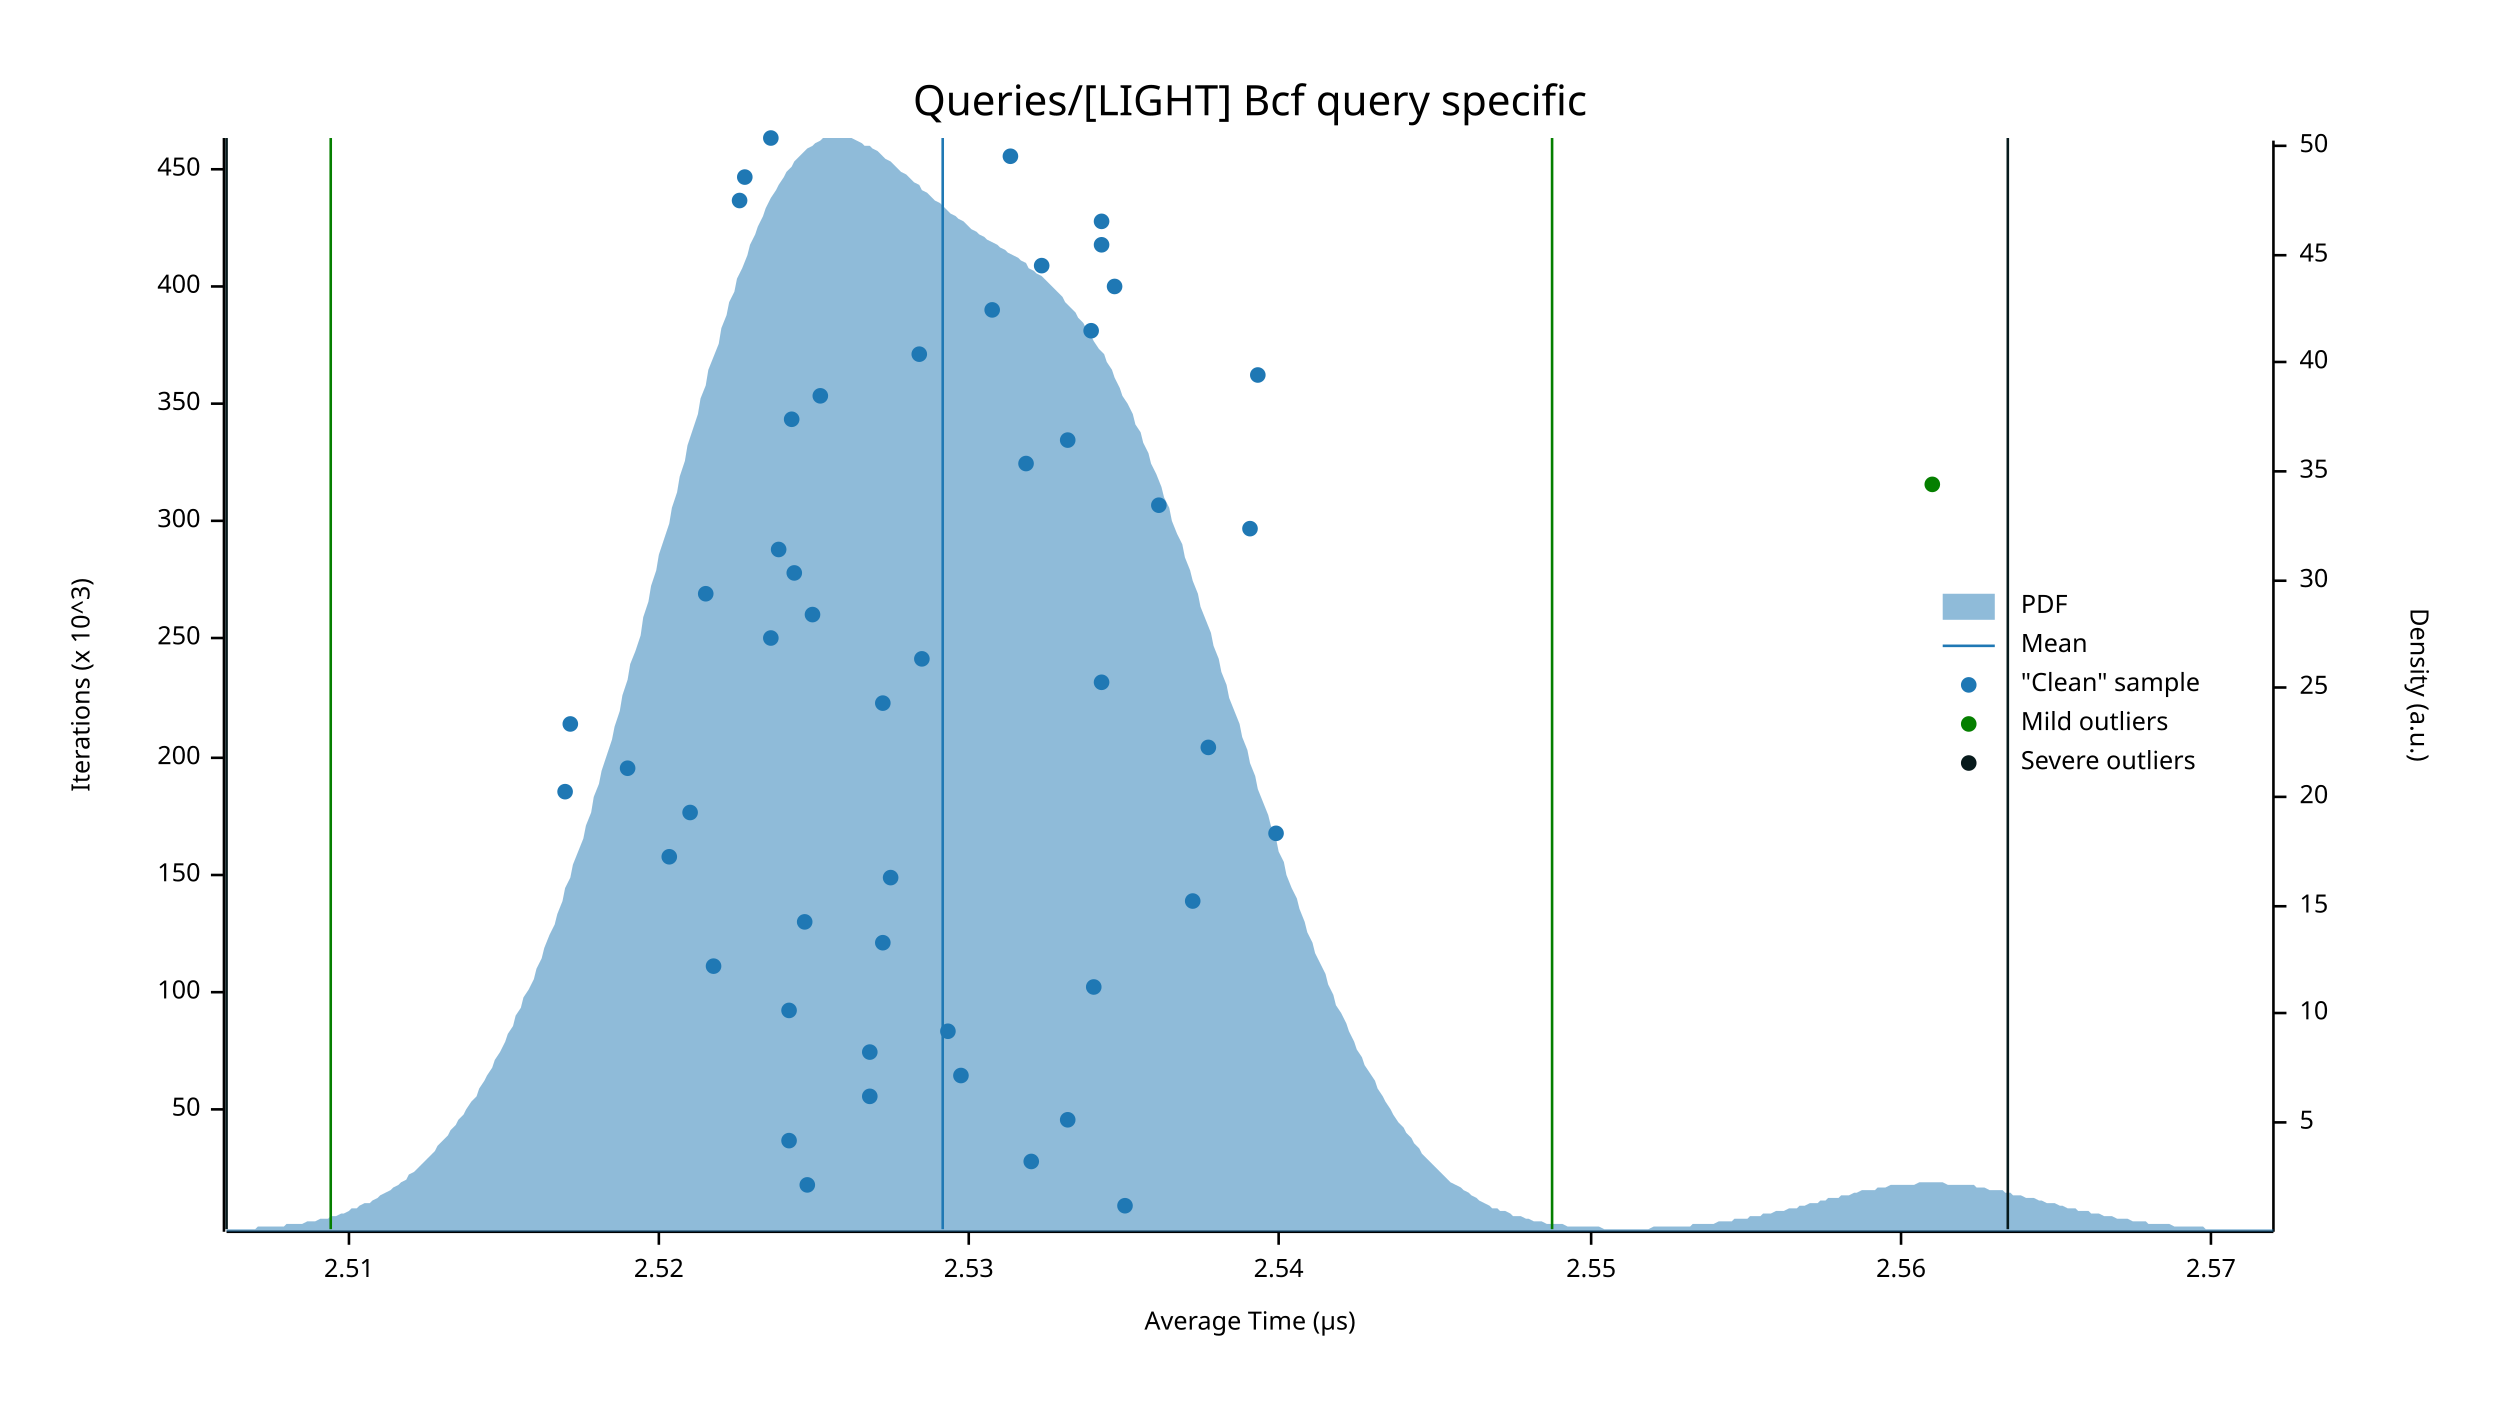
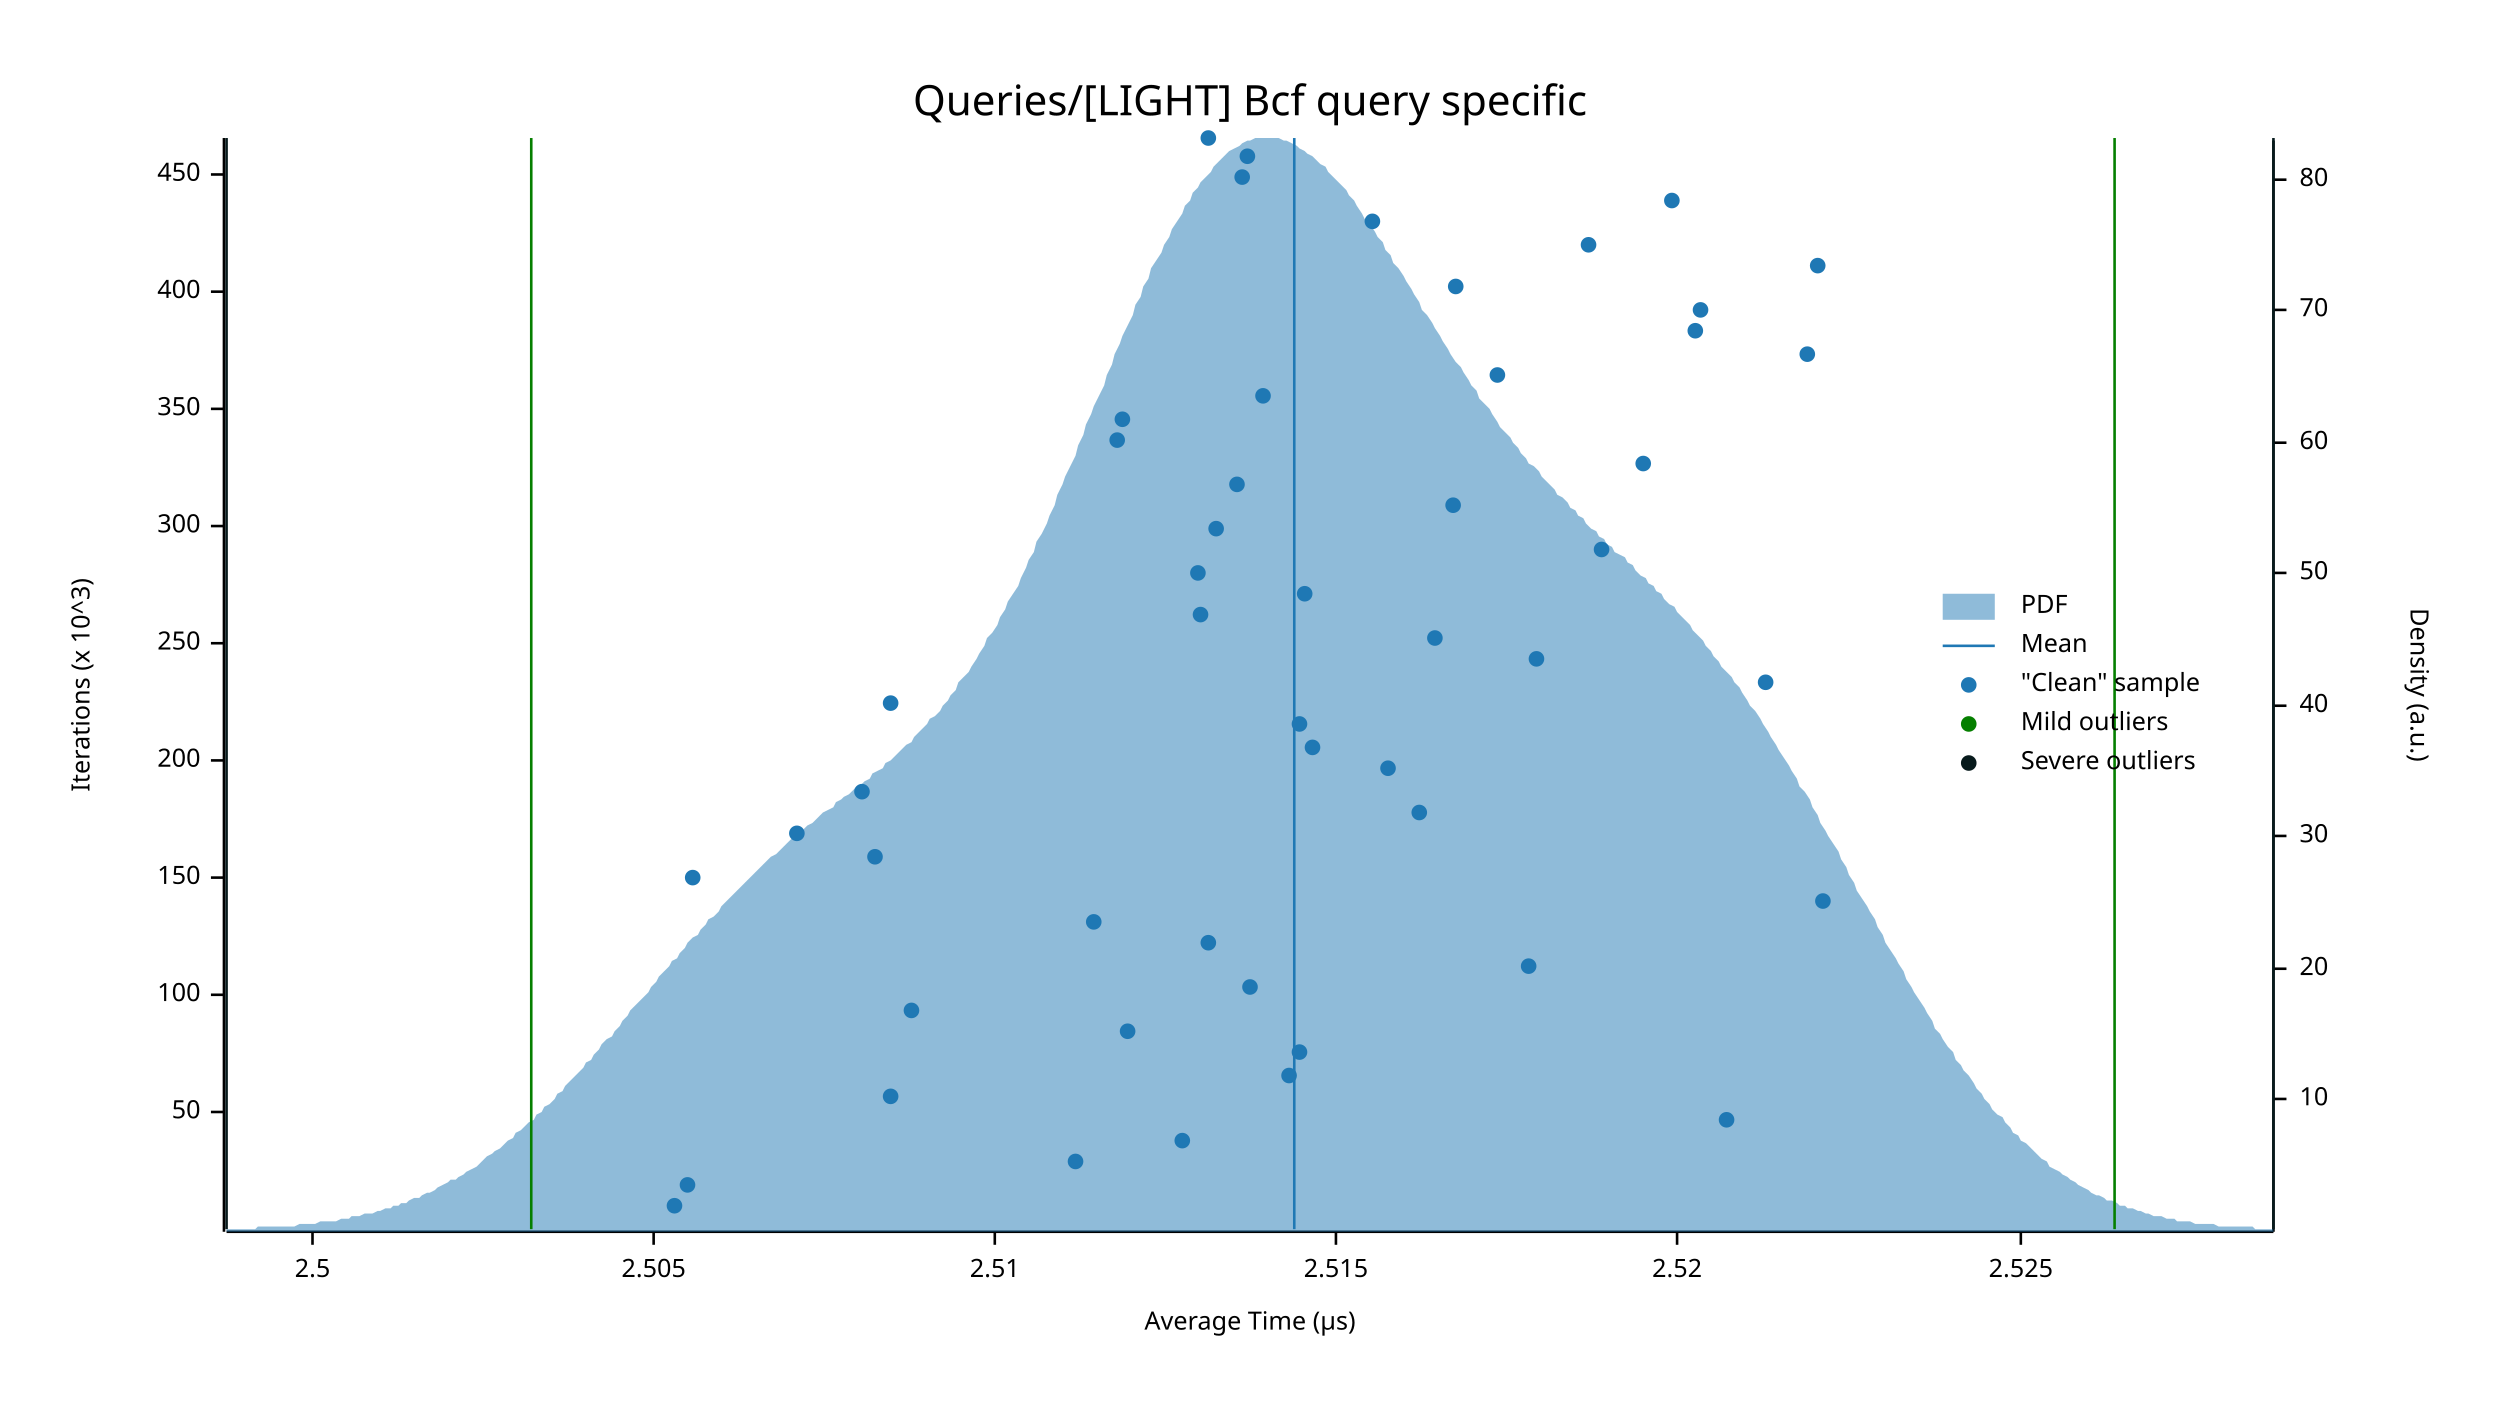
<svg xmlns="http://www.w3.org/2000/svg" width="960" height="540" viewBox="0 0 960 540">
  <text x="480" y="32" dy="0.76em" text-anchor="middle" font-family="sans-serif" font-size="16.129" opacity="1" fill="#000000">
Queries/[LIGHT] Bcf query specific
</text>
  <text x="27" y="263" dy="0.76em" text-anchor="middle" font-family="sans-serif" font-size="9.677" opacity="1" fill="#000000" transform="rotate(270, 27, 263)">
Iterations (x 10^3)
</text>
  <text x="480" y="513" dy="-0.5ex" text-anchor="middle" font-family="sans-serif" font-size="9.677" opacity="1" fill="#000000">
Average Time (µs)
</text>
  <polyline fill="none" opacity="1" stroke="#000000" stroke-width="1" points="86,53 86,473 " />
-   <text x="77" y="426" dy="0.5ex" text-anchor="end" font-family="sans-serif" font-size="9.677" opacity="1" fill="#000000">
+   <text x="77" y="427" dy="0.5ex" text-anchor="end" font-family="sans-serif" font-size="9.677" opacity="1" fill="#000000">
50
</text>
-   <polyline fill="none" opacity="1" stroke="#000000" stroke-width="1" points="81,426 86,426 " />
-   <text x="77" y="381" dy="0.5ex" text-anchor="end" font-family="sans-serif" font-size="9.677" opacity="1" fill="#000000">
+   <polyline fill="none" opacity="1" stroke="#000000" stroke-width="1" points="81,427 86,427 " />
+   <text x="77" y="382" dy="0.5ex" text-anchor="end" font-family="sans-serif" font-size="9.677" opacity="1" fill="#000000">
100
</text>
-   <polyline fill="none" opacity="1" stroke="#000000" stroke-width="1" points="81,381 86,381 " />
-   <text x="77" y="336" dy="0.5ex" text-anchor="end" font-family="sans-serif" font-size="9.677" opacity="1" fill="#000000">
+   <polyline fill="none" opacity="1" stroke="#000000" stroke-width="1" points="81,382 86,382 " />
+   <text x="77" y="337" dy="0.5ex" text-anchor="end" font-family="sans-serif" font-size="9.677" opacity="1" fill="#000000">
150
</text>
-   <polyline fill="none" opacity="1" stroke="#000000" stroke-width="1" points="81,336 86,336 " />
-   <text x="77" y="291" dy="0.5ex" text-anchor="end" font-family="sans-serif" font-size="9.677" opacity="1" fill="#000000">
+   <polyline fill="none" opacity="1" stroke="#000000" stroke-width="1" points="81,337 86,337 " />
+   <text x="77" y="292" dy="0.5ex" text-anchor="end" font-family="sans-serif" font-size="9.677" opacity="1" fill="#000000">
200
</text>
-   <polyline fill="none" opacity="1" stroke="#000000" stroke-width="1" points="81,291 86,291 " />
-   <text x="77" y="245" dy="0.5ex" text-anchor="end" font-family="sans-serif" font-size="9.677" opacity="1" fill="#000000">
+   <polyline fill="none" opacity="1" stroke="#000000" stroke-width="1" points="81,292 86,292 " />
+   <text x="77" y="247" dy="0.5ex" text-anchor="end" font-family="sans-serif" font-size="9.677" opacity="1" fill="#000000">
250
</text>
-   <polyline fill="none" opacity="1" stroke="#000000" stroke-width="1" points="81,245 86,245 " />
-   <text x="77" y="200" dy="0.5ex" text-anchor="end" font-family="sans-serif" font-size="9.677" opacity="1" fill="#000000">
+   <polyline fill="none" opacity="1" stroke="#000000" stroke-width="1" points="81,247 86,247 " />
+   <text x="77" y="202" dy="0.5ex" text-anchor="end" font-family="sans-serif" font-size="9.677" opacity="1" fill="#000000">
300
</text>
-   <polyline fill="none" opacity="1" stroke="#000000" stroke-width="1" points="81,200 86,200 " />
-   <text x="77" y="155" dy="0.5ex" text-anchor="end" font-family="sans-serif" font-size="9.677" opacity="1" fill="#000000">
+   <polyline fill="none" opacity="1" stroke="#000000" stroke-width="1" points="81,202 86,202 " />
+   <text x="77" y="157" dy="0.5ex" text-anchor="end" font-family="sans-serif" font-size="9.677" opacity="1" fill="#000000">
350
</text>
-   <polyline fill="none" opacity="1" stroke="#000000" stroke-width="1" points="81,155 86,155 " />
-   <text x="77" y="110" dy="0.5ex" text-anchor="end" font-family="sans-serif" font-size="9.677" opacity="1" fill="#000000">
+   <polyline fill="none" opacity="1" stroke="#000000" stroke-width="1" points="81,157 86,157 " />
+   <text x="77" y="112" dy="0.5ex" text-anchor="end" font-family="sans-serif" font-size="9.677" opacity="1" fill="#000000">
400
</text>
-   <polyline fill="none" opacity="1" stroke="#000000" stroke-width="1" points="81,110 86,110 " />
-   <text x="77" y="65" dy="0.5ex" text-anchor="end" font-family="sans-serif" font-size="9.677" opacity="1" fill="#000000">
+   <polyline fill="none" opacity="1" stroke="#000000" stroke-width="1" points="81,112 86,112 " />
+   <text x="77" y="67" dy="0.5ex" text-anchor="end" font-family="sans-serif" font-size="9.677" opacity="1" fill="#000000">
450
</text>
-   <polyline fill="none" opacity="1" stroke="#000000" stroke-width="1" points="81,65 86,65 " />
+   <polyline fill="none" opacity="1" stroke="#000000" stroke-width="1" points="81,67 86,67 " />
  <polyline fill="none" opacity="1" stroke="#000000" stroke-width="1" points="87,473 873,473 " />
-   <text x="134" y="483" dy="0.76em" text-anchor="middle" font-family="sans-serif" font-size="9.677" opacity="1" fill="#000000">
+   <text x="120" y="483" dy="0.76em" text-anchor="middle" font-family="sans-serif" font-size="9.677" opacity="1" fill="#000000">
+ 2.5
+ </text>
+   <polyline fill="none" opacity="1" stroke="#000000" stroke-width="1" points="120,473 120,478 " />
+   <text x="251" y="483" dy="0.76em" text-anchor="middle" font-family="sans-serif" font-size="9.677" opacity="1" fill="#000000">
+ 2.505
+ </text>
+   <polyline fill="none" opacity="1" stroke="#000000" stroke-width="1" points="251,473 251,478 " />
+   <text x="382" y="483" dy="0.76em" text-anchor="middle" font-family="sans-serif" font-size="9.677" opacity="1" fill="#000000">
2.51
</text>
-   <polyline fill="none" opacity="1" stroke="#000000" stroke-width="1" points="134,473 134,478 " />
-   <text x="253" y="483" dy="0.76em" text-anchor="middle" font-family="sans-serif" font-size="9.677" opacity="1" fill="#000000">
+   <polyline fill="none" opacity="1" stroke="#000000" stroke-width="1" points="382,473 382,478 " />
+   <text x="513" y="483" dy="0.76em" text-anchor="middle" font-family="sans-serif" font-size="9.677" opacity="1" fill="#000000">
+ 2.515
+ </text>
+   <polyline fill="none" opacity="1" stroke="#000000" stroke-width="1" points="513,473 513,478 " />
+   <text x="644" y="483" dy="0.76em" text-anchor="middle" font-family="sans-serif" font-size="9.677" opacity="1" fill="#000000">
2.52
</text>
-   <polyline fill="none" opacity="1" stroke="#000000" stroke-width="1" points="253,473 253,478 " />
-   <text x="372" y="483" dy="0.76em" text-anchor="middle" font-family="sans-serif" font-size="9.677" opacity="1" fill="#000000">
- 2.53
+   <polyline fill="none" opacity="1" stroke="#000000" stroke-width="1" points="644,473 644,478 " />
+   <text x="776" y="483" dy="0.76em" text-anchor="middle" font-family="sans-serif" font-size="9.677" opacity="1" fill="#000000">
+ 2.525
</text>
-   <polyline fill="none" opacity="1" stroke="#000000" stroke-width="1" points="372,473 372,478 " />
-   <text x="491" y="483" dy="0.76em" text-anchor="middle" font-family="sans-serif" font-size="9.677" opacity="1" fill="#000000">
- 2.54
- </text>
-   <polyline fill="none" opacity="1" stroke="#000000" stroke-width="1" points="491,473 491,478 " />
-   <text x="611" y="483" dy="0.76em" text-anchor="middle" font-family="sans-serif" font-size="9.677" opacity="1" fill="#000000">
- 2.55
- </text>
-   <polyline fill="none" opacity="1" stroke="#000000" stroke-width="1" points="611,473 611,478 " />
-   <text x="730" y="483" dy="0.76em" text-anchor="middle" font-family="sans-serif" font-size="9.677" opacity="1" fill="#000000">
- 2.56
- </text>
-   <polyline fill="none" opacity="1" stroke="#000000" stroke-width="1" points="730,473 730,478 " />
-   <text x="849" y="483" dy="0.76em" text-anchor="middle" font-family="sans-serif" font-size="9.677" opacity="1" fill="#000000">
- 2.57
- </text>
-   <polyline fill="none" opacity="1" stroke="#000000" stroke-width="1" points="849,473 849,478 " />
+   <polyline fill="none" opacity="1" stroke="#000000" stroke-width="1" points="776,473 776,478 " />
  <text x="933" y="263" dy="0.76em" text-anchor="middle" font-family="sans-serif" font-size="9.677" opacity="1" fill="#000000" transform="rotate(90, 933, 263)">
Density (a.u.)
</text>
  <polyline fill="none" opacity="1" stroke="#000000" stroke-width="1" points="873,54 873,473 " />
-   <text x="883" y="431" dy="0.5ex" text-anchor="start" font-family="sans-serif" font-size="9.677" opacity="1" fill="#000000">
- 5
- </text>
-   <polyline fill="none" opacity="1" stroke="#000000" stroke-width="1" points="873,431 878,431 " />
-   <text x="883" y="389" dy="0.5ex" text-anchor="start" font-family="sans-serif" font-size="9.677" opacity="1" fill="#000000">
+   <text x="883" y="422" dy="0.5ex" text-anchor="start" font-family="sans-serif" font-size="9.677" opacity="1" fill="#000000">
10
</text>
-   <polyline fill="none" opacity="1" stroke="#000000" stroke-width="1" points="873,389 878,389 " />
-   <text x="883" y="348" dy="0.5ex" text-anchor="start" font-family="sans-serif" font-size="9.677" opacity="1" fill="#000000">
- 15
- </text>
-   <polyline fill="none" opacity="1" stroke="#000000" stroke-width="1" points="873,348 878,348 " />
-   <text x="883" y="306" dy="0.5ex" text-anchor="start" font-family="sans-serif" font-size="9.677" opacity="1" fill="#000000">
+   <polyline fill="none" opacity="1" stroke="#000000" stroke-width="1" points="873,422 878,422 " />
+   <text x="883" y="372" dy="0.5ex" text-anchor="start" font-family="sans-serif" font-size="9.677" opacity="1" fill="#000000">
20
</text>
-   <polyline fill="none" opacity="1" stroke="#000000" stroke-width="1" points="873,306 878,306 " />
-   <text x="883" y="264" dy="0.5ex" text-anchor="start" font-family="sans-serif" font-size="9.677" opacity="1" fill="#000000">
- 25
- </text>
-   <polyline fill="none" opacity="1" stroke="#000000" stroke-width="1" points="873,264 878,264 " />
-   <text x="883" y="223" dy="0.5ex" text-anchor="start" font-family="sans-serif" font-size="9.677" opacity="1" fill="#000000">
+   <polyline fill="none" opacity="1" stroke="#000000" stroke-width="1" points="873,372 878,372 " />
+   <text x="883" y="321" dy="0.5ex" text-anchor="start" font-family="sans-serif" font-size="9.677" opacity="1" fill="#000000">
30
</text>
-   <polyline fill="none" opacity="1" stroke="#000000" stroke-width="1" points="873,223 878,223 " />
-   <text x="883" y="181" dy="0.5ex" text-anchor="start" font-family="sans-serif" font-size="9.677" opacity="1" fill="#000000">
- 35
- </text>
-   <polyline fill="none" opacity="1" stroke="#000000" stroke-width="1" points="873,181 878,181 " />
-   <text x="883" y="139" dy="0.5ex" text-anchor="start" font-family="sans-serif" font-size="9.677" opacity="1" fill="#000000">
+   <polyline fill="none" opacity="1" stroke="#000000" stroke-width="1" points="873,321 878,321 " />
+   <text x="883" y="271" dy="0.5ex" text-anchor="start" font-family="sans-serif" font-size="9.677" opacity="1" fill="#000000">
40
</text>
-   <polyline fill="none" opacity="1" stroke="#000000" stroke-width="1" points="873,139 878,139 " />
-   <text x="883" y="98" dy="0.5ex" text-anchor="start" font-family="sans-serif" font-size="9.677" opacity="1" fill="#000000">
- 45
- </text>
-   <polyline fill="none" opacity="1" stroke="#000000" stroke-width="1" points="873,98 878,98 " />
-   <text x="883" y="56" dy="0.5ex" text-anchor="start" font-family="sans-serif" font-size="9.677" opacity="1" fill="#000000">
+   <polyline fill="none" opacity="1" stroke="#000000" stroke-width="1" points="873,271 878,271 " />
+   <text x="883" y="220" dy="0.5ex" text-anchor="start" font-family="sans-serif" font-size="9.677" opacity="1" fill="#000000">
50
</text>
-   <polyline fill="none" opacity="1" stroke="#000000" stroke-width="1" points="873,56 878,56 " />
-   <polygon opacity="0.5" fill="#1F78B4" points="87,472 88,472 90,472 91,472 93,472 94,472 96,472 98,472 99,471 101,471 102,471 104,471 105,471 107,471 109,471 110,470 112,470 113,470 115,470 116,470 118,469 120,469 121,469 123,468 124,468 126,468 127,467 129,467 131,466 132,466 134,465 135,464 137,464 138,463 140,462 142,462 143,461 145,460 146,459 148,458 150,457 151,456 153,455 154,454 156,453 157,451 159,450 161,448 162,447 164,445 165,444 167,442 168,440 170,438 172,436 173,434 175,432 176,430 178,428 179,426 181,423 183,421 184,418 186,415 187,413 189,410 190,407 192,404 194,400 195,397 197,394 198,390 200,387 201,383 203,380 205,376 206,372 208,368 209,364 211,359 213,355 214,351 216,346 217,341 219,337 220,332 222,327 224,322 225,317 227,312 228,306 230,301 231,296 233,290 235,284 236,279 238,273 239,267 241,261 242,255 244,250 246,244 247,237 249,231 250,225 252,219 253,213 255,207 257,201 258,195 260,189 261,183 263,177 264,171 266,165 268,159 269,153 271,148 272,142 274,137 276,132 277,126 279,121 280,116 282,112 283,107 285,103 287,98 288,94 290,90 291,87 293,83 294,80 296,76 298,73 299,71 301,68 302,66 304,64 305,62 307,60 309,58 310,57 312,56 313,55 315,54 316,53 318,53 320,53 321,53 323,53 324,53 326,53 327,53 329,54 331,55 332,56 334,56 335,57 337,58 339,60 340,61 342,62 343,63 345,65 346,66 348,67 350,69 351,70 353,71 354,73 356,74 357,75 359,77 361,78 362,79 364,81 365,82 367,83 368,84 370,85 372,87 373,88 375,89 376,90 378,91 379,92 381,93 383,94 384,95 386,96 387,97 389,98 391,99 392,100 394,101 395,103 397,104 398,105 400,106 402,108 403,109 405,111 406,112 408,114 409,116 411,118 413,120 414,122 416,124 417,126 419,129 420,131 422,134 424,136 425,139 427,142 428,145 430,149 431,152 433,155 435,159 436,163 438,166 439,170 441,174 442,178 444,182 446,187 447,191 449,195 450,200 452,205 454,209 455,214 457,219 458,223 460,228 461,233 463,238 465,243 466,248 468,253 469,258 471,263 472,268 474,273 476,278 477,283 479,288 480,293 482,298 483,303 485,308 487,313 488,317 490,322 491,327 493,331 494,336 496,341 498,345 499,349 501,354 502,358 504,362 505,366 507,370 509,374 510,378 512,382 513,386 515,389 517,393 518,396 520,400 521,403 523,406 524,409 526,412 528,415 529,418 531,421 532,423 534,426 535,428 537,431 539,433 540,435 542,437 543,439 545,441 546,443 548,445 550,447 551,448 553,450 554,451 556,453 557,454 559,455 561,456 562,457 564,458 565,459 567,460 568,461 570,462 572,463 573,464 575,464 576,465 578,465 580,466 581,467 583,467 584,467 586,468 587,468 589,469 591,469 592,469 594,470 595,470 597,470 598,470 600,470 602,471 603,471 605,471 606,471 608,471 609,471 611,471 613,471 614,471 616,472 617,472 619,472 620,472 622,472 624,472 625,472 627,472 628,472 630,472 632,472 633,472 635,471 636,471 638,471 639,471 641,471 643,471 644,471 646,471 647,471 649,471 650,470 652,470 654,470 655,470 657,470 658,470 660,469 661,469 663,469 665,469 666,468 668,468 669,468 671,468 672,467 674,467 676,467 677,466 679,466 680,466 682,465 683,465 685,465 687,464 688,464 690,464 691,463 693,463 695,462 696,462 698,462 699,461 701,461 702,460 704,460 706,460 707,459 709,459 710,459 712,458 713,458 715,457 717,457 718,457 720,457 721,456 723,456 724,456 726,455 728,455 729,455 731,455 732,455 734,455 735,455 737,454 739,454 740,454 742,454 743,454 745,454 746,454 748,455 750,455 751,455 753,455 754,455 756,455 758,455 759,456 761,456 762,456 764,457 765,457 767,457 769,457 770,458 772,458 773,459 775,459 776,459 778,460 780,460 781,460 783,461 784,461 786,462 787,462 789,462 791,463 792,463 794,464 795,464 797,464 798,465 800,465 802,465 803,466 805,466 806,466 808,467 809,467 811,467 813,468 814,468 816,468 817,468 819,469 821,469 822,469 824,469 825,470 827,470 828,470 830,470 832,470 833,470 835,471 836,471 838,471 839,471 841,471 843,471 844,471 846,471 847,472 849,472 850,472 852,472 854,472 855,472 857,472 858,472 860,472 861,472 863,472 865,472 866,472 868,472 869,472 871,472 873,472 873,473 87,473 " />
-   <polyline fill="none" opacity="1" stroke="#1F78B4" stroke-width="1" points="362,472 362,53 " />
-   <polyline fill="none" opacity="1" stroke="#057F00" stroke-width="1" points="127,472 127,53 " />
-   <polyline fill="none" opacity="1" stroke="#057F00" stroke-width="1" points="596,472 596,53 " />
+   <polyline fill="none" opacity="1" stroke="#000000" stroke-width="1" points="873,220 878,220 " />
+   <text x="883" y="170" dy="0.5ex" text-anchor="start" font-family="sans-serif" font-size="9.677" opacity="1" fill="#000000">
+ 60
+ </text>
+   <polyline fill="none" opacity="1" stroke="#000000" stroke-width="1" points="873,170 878,170 " />
+   <text x="883" y="119" dy="0.5ex" text-anchor="start" font-family="sans-serif" font-size="9.677" opacity="1" fill="#000000">
+ 70
+ </text>
+   <polyline fill="none" opacity="1" stroke="#000000" stroke-width="1" points="873,119 878,119 " />
+   <text x="883" y="69" dy="0.5ex" text-anchor="start" font-family="sans-serif" font-size="9.677" opacity="1" fill="#000000">
+ 80
+ </text>
+   <polyline fill="none" opacity="1" stroke="#000000" stroke-width="1" points="873,69 878,69 " />
+   <polygon opacity="0.5" fill="#1F78B4" points="87,472 88,472 90,472 91,472 93,472 94,472 96,472 98,472 99,471 101,471 102,471 104,471 105,471 107,471 109,471 110,471 112,471 113,471 115,470 116,470 118,470 120,470 121,470 123,469 124,469 126,469 127,469 129,469 131,468 132,468 134,468 135,467 137,467 138,467 140,466 142,466 143,466 145,465 146,465 148,464 150,464 151,463 153,463 154,462 156,462 157,461 159,460 161,460 162,459 164,458 165,458 167,457 168,456 170,455 172,454 173,453 175,453 176,452 178,451 179,450 181,449 183,448 184,447 186,445 187,444 189,443 190,442 192,441 194,439 195,438 197,437 198,435 200,434 201,433 203,431 205,430 206,428 208,427 209,425 211,424 213,422 214,420 216,419 217,417 219,415 220,414 222,412 224,410 225,408 227,407 228,405 230,403 231,401 233,399 235,398 236,396 238,394 239,392 241,390 242,388 244,386 246,384 247,383 249,381 250,379 252,377 253,375 255,373 257,371 258,369 260,368 261,366 263,364 264,362 266,360 268,359 269,357 271,355 272,353 274,352 276,350 277,348 279,346 280,345 282,343 283,342 285,340 287,338 288,337 290,335 291,334 293,332 294,331 296,329 298,328 299,327 301,325 302,324 304,322 305,321 307,320 309,318 310,317 312,316 313,315 315,313 316,312 318,311 320,310 321,308 323,307 324,306 326,305 327,304 329,302 331,301 332,300 334,299 335,297 337,296 339,295 340,293 342,292 343,291 345,289 346,288 348,286 350,285 351,283 353,281 354,280 356,278 357,276 359,275 361,273 362,271 364,269 365,267 367,265 368,262 370,260 372,258 373,256 375,253 376,251 378,248 379,245 381,243 383,240 384,237 386,234 387,231 389,228 391,225 392,222 394,218 395,215 397,212 398,208 400,205 402,201 403,198 405,194 406,190 408,186 409,183 411,179 413,175 414,171 416,167 417,163 419,159 420,156 422,152 424,148 425,144 427,140 428,136 430,132 431,129 433,125 435,121 436,117 438,114 439,110 441,107 442,103 444,100 446,97 447,94 449,91 450,88 452,85 454,82 455,79 457,77 458,74 460,72 461,70 463,68 465,66 466,64 468,62 469,61 471,59 472,58 474,57 476,56 477,55 479,54 480,54 482,53 483,53 485,53 487,53 488,53 490,53 491,53 493,54 494,54 496,55 498,56 499,57 501,58 502,59 504,60 505,61 507,63 509,64 510,66 512,68 513,69 515,71 517,73 518,75 520,77 521,79 523,82 524,84 526,86 528,89 529,91 531,93 532,96 534,98 535,101 537,103 539,106 540,108 542,111 543,113 545,116 546,119 548,121 550,124 551,126 553,129 554,131 556,134 557,136 559,139 561,141 562,143 564,146 565,148 567,150 568,153 570,155 572,157 573,159 575,162 576,164 578,166 580,168 581,170 583,172 584,174 586,176 587,178 589,179 591,181 592,183 594,185 595,186 597,188 598,190 600,191 602,193 603,195 605,196 606,198 608,199 609,201 611,203 613,204 614,206 616,207 617,209 619,210 620,212 622,213 624,214 625,216 627,217 628,219 630,221 632,222 633,224 635,225 636,227 638,228 639,230 641,232 643,233 644,235 646,237 647,238 649,240 650,242 652,244 654,246 655,248 657,250 658,252 660,254 661,256 663,258 665,260 666,262 668,264 669,266 671,269 672,271 674,273 676,276 677,278 679,281 680,283 682,286 683,288 685,291 687,294 688,296 690,299 691,302 693,304 695,307 696,310 698,313 699,316 701,319 702,321 704,324 706,327 707,330 709,333 710,336 712,339 713,342 715,345 717,348 718,350 720,353 721,356 723,359 724,362 726,365 728,368 729,370 731,373 732,376 734,379 735,381 737,384 739,387 740,389 742,392 743,395 745,397 746,399 748,402 750,404 751,407 753,409 754,411 756,413 758,416 759,418 761,420 762,422 764,424 765,426 767,428 769,429 770,431 772,433 773,435 775,436 776,438 778,439 780,441 781,442 783,444 784,445 786,446 787,448 789,449 791,450 792,451 794,452 795,453 797,454 798,455 800,456 802,457 803,458 805,459 806,459 808,460 809,461 811,461 813,462 814,463 816,463 817,464 819,464 821,465 822,465 824,466 825,466 827,467 828,467 830,467 832,468 833,468 835,468 836,469 838,469 839,469 841,469 843,470 844,470 846,470 847,470 849,470 850,470 852,471 854,471 855,471 857,471 858,471 860,471 861,471 863,471 865,471 866,472 868,472 869,472 871,472 873,472 873,473 87,473 " />
+   <polyline fill="none" opacity="1" stroke="#1F78B4" stroke-width="1" points="497,472 497,53 " />
+   <polyline fill="none" opacity="1" stroke="#057F00" stroke-width="1" points="204,472 204,53 " />
+   <polyline fill="none" opacity="1" stroke="#057F00" stroke-width="1" points="812,472 812,53 " />
  <polyline fill="none" opacity="1" stroke="#071A1C" stroke-width="1" points="87,472 87,53 " />
-   <polyline fill="none" opacity="1" stroke="#071A1C" stroke-width="1" points="771,472 771,53 " />
-   <circle cx="432" cy="463" r="3" opacity="1" fill="#1F78B4" stroke="none" stroke-width="1" />
-   <circle cx="310" cy="455" r="3" opacity="1" fill="#1F78B4" stroke="none" stroke-width="1" />
-   <circle cx="396" cy="446" r="3" opacity="1" fill="#1F78B4" stroke="none" stroke-width="1" />
-   <circle cx="303" cy="438" r="3" opacity="1" fill="#1F78B4" stroke="none" stroke-width="1" />
-   <circle cx="410" cy="430" r="3" opacity="1" fill="#1F78B4" stroke="none" stroke-width="1" />
-   <circle cx="334" cy="421" r="3" opacity="1" fill="#1F78B4" stroke="none" stroke-width="1" />
-   <circle cx="369" cy="413" r="3" opacity="1" fill="#1F78B4" stroke="none" stroke-width="1" />
-   <circle cx="334" cy="404" r="3" opacity="1" fill="#1F78B4" stroke="none" stroke-width="1" />
-   <circle cx="364" cy="396" r="3" opacity="1" fill="#1F78B4" stroke="none" stroke-width="1" />
-   <circle cx="303" cy="388" r="3" opacity="1" fill="#1F78B4" stroke="none" stroke-width="1" />
-   <circle cx="420" cy="379" r="3" opacity="1" fill="#1F78B4" stroke="none" stroke-width="1" />
-   <circle cx="274" cy="371" r="3" opacity="1" fill="#1F78B4" stroke="none" stroke-width="1" />
-   <circle cx="339" cy="362" r="3" opacity="1" fill="#1F78B4" stroke="none" stroke-width="1" />
-   <circle cx="309" cy="354" r="3" opacity="1" fill="#1F78B4" stroke="none" stroke-width="1" />
-   <circle cx="458" cy="346" r="3" opacity="1" fill="#1F78B4" stroke="none" stroke-width="1" />
-   <circle cx="342" cy="337" r="3" opacity="1" fill="#1F78B4" stroke="none" stroke-width="1" />
-   <circle cx="257" cy="329" r="3" opacity="1" fill="#1F78B4" stroke="none" stroke-width="1" />
-   <circle cx="490" cy="320" r="3" opacity="1" fill="#1F78B4" stroke="none" stroke-width="1" />
-   <circle cx="265" cy="312" r="3" opacity="1" fill="#1F78B4" stroke="none" stroke-width="1" />
-   <circle cx="217" cy="304" r="3" opacity="1" fill="#1F78B4" stroke="none" stroke-width="1" />
-   <circle cx="241" cy="295" r="3" opacity="1" fill="#1F78B4" stroke="none" stroke-width="1" />
-   <circle cx="464" cy="287" r="3" opacity="1" fill="#1F78B4" stroke="none" stroke-width="1" />
-   <circle cx="219" cy="278" r="3" opacity="1" fill="#1F78B4" stroke="none" stroke-width="1" />
-   <circle cx="339" cy="270" r="3" opacity="1" fill="#1F78B4" stroke="none" stroke-width="1" />
-   <circle cx="423" cy="262" r="3" opacity="1" fill="#1F78B4" stroke="none" stroke-width="1" />
-   <circle cx="354" cy="253" r="3" opacity="1" fill="#1F78B4" stroke="none" stroke-width="1" />
-   <circle cx="296" cy="245" r="3" opacity="1" fill="#1F78B4" stroke="none" stroke-width="1" />
-   <circle cx="312" cy="236" r="3" opacity="1" fill="#1F78B4" stroke="none" stroke-width="1" />
-   <circle cx="271" cy="228" r="3" opacity="1" fill="#1F78B4" stroke="none" stroke-width="1" />
-   <circle cx="305" cy="220" r="3" opacity="1" fill="#1F78B4" stroke="none" stroke-width="1" />
-   <circle cx="299" cy="211" r="3" opacity="1" fill="#1F78B4" stroke="none" stroke-width="1" />
-   <circle cx="480" cy="203" r="3" opacity="1" fill="#1F78B4" stroke="none" stroke-width="1" />
-   <circle cx="445" cy="194" r="3" opacity="1" fill="#1F78B4" stroke="none" stroke-width="1" />
-   <circle cx="394" cy="178" r="3" opacity="1" fill="#1F78B4" stroke="none" stroke-width="1" />
-   <circle cx="410" cy="169" r="3" opacity="1" fill="#1F78B4" stroke="none" stroke-width="1" />
-   <circle cx="304" cy="161" r="3" opacity="1" fill="#1F78B4" stroke="none" stroke-width="1" />
-   <circle cx="315" cy="152" r="3" opacity="1" fill="#1F78B4" stroke="none" stroke-width="1" />
-   <circle cx="483" cy="144" r="3" opacity="1" fill="#1F78B4" stroke="none" stroke-width="1" />
-   <circle cx="353" cy="136" r="3" opacity="1" fill="#1F78B4" stroke="none" stroke-width="1" />
-   <circle cx="419" cy="127" r="3" opacity="1" fill="#1F78B4" stroke="none" stroke-width="1" />
-   <circle cx="381" cy="119" r="3" opacity="1" fill="#1F78B4" stroke="none" stroke-width="1" />
-   <circle cx="428" cy="110" r="3" opacity="1" fill="#1F78B4" stroke="none" stroke-width="1" />
-   <circle cx="400" cy="102" r="3" opacity="1" fill="#1F78B4" stroke="none" stroke-width="1" />
-   <circle cx="423" cy="94" r="3" opacity="1" fill="#1F78B4" stroke="none" stroke-width="1" />
-   <circle cx="423" cy="85" r="3" opacity="1" fill="#1F78B4" stroke="none" stroke-width="1" />
-   <circle cx="284" cy="77" r="3" opacity="1" fill="#1F78B4" stroke="none" stroke-width="1" />
-   <circle cx="286" cy="68" r="3" opacity="1" fill="#1F78B4" stroke="none" stroke-width="1" />
-   <circle cx="388" cy="60" r="3" opacity="1" fill="#1F78B4" stroke="none" stroke-width="1" />
-   <circle cx="296" cy="53" r="3" opacity="1" fill="#1F78B4" stroke="none" stroke-width="1" />
-   <circle cx="742" cy="186" r="3" opacity="1" fill="#057F00" stroke="none" stroke-width="1" />
+   <polyline fill="none" opacity="1" stroke="#071A1C" stroke-width="1" points="873,472 873,53 " />
+   <circle cx="259" cy="463" r="3" opacity="1" fill="#1F78B4" stroke="none" stroke-width="1" />
+   <circle cx="264" cy="455" r="3" opacity="1" fill="#1F78B4" stroke="none" stroke-width="1" />
+   <circle cx="413" cy="446" r="3" opacity="1" fill="#1F78B4" stroke="none" stroke-width="1" />
+   <circle cx="454" cy="438" r="3" opacity="1" fill="#1F78B4" stroke="none" stroke-width="1" />
+   <circle cx="663" cy="430" r="3" opacity="1" fill="#1F78B4" stroke="none" stroke-width="1" />
+   <circle cx="342" cy="421" r="3" opacity="1" fill="#1F78B4" stroke="none" stroke-width="1" />
+   <circle cx="495" cy="413" r="3" opacity="1" fill="#1F78B4" stroke="none" stroke-width="1" />
+   <circle cx="499" cy="404" r="3" opacity="1" fill="#1F78B4" stroke="none" stroke-width="1" />
+   <circle cx="433" cy="396" r="3" opacity="1" fill="#1F78B4" stroke="none" stroke-width="1" />
+   <circle cx="350" cy="388" r="3" opacity="1" fill="#1F78B4" stroke="none" stroke-width="1" />
+   <circle cx="480" cy="379" r="3" opacity="1" fill="#1F78B4" stroke="none" stroke-width="1" />
+   <circle cx="587" cy="371" r="3" opacity="1" fill="#1F78B4" stroke="none" stroke-width="1" />
+   <circle cx="464" cy="362" r="3" opacity="1" fill="#1F78B4" stroke="none" stroke-width="1" />
+   <circle cx="420" cy="354" r="3" opacity="1" fill="#1F78B4" stroke="none" stroke-width="1" />
+   <circle cx="700" cy="346" r="3" opacity="1" fill="#1F78B4" stroke="none" stroke-width="1" />
+   <circle cx="266" cy="337" r="3" opacity="1" fill="#1F78B4" stroke="none" stroke-width="1" />
+   <circle cx="336" cy="329" r="3" opacity="1" fill="#1F78B4" stroke="none" stroke-width="1" />
+   <circle cx="306" cy="320" r="3" opacity="1" fill="#1F78B4" stroke="none" stroke-width="1" />
+   <circle cx="545" cy="312" r="3" opacity="1" fill="#1F78B4" stroke="none" stroke-width="1" />
+   <circle cx="331" cy="304" r="3" opacity="1" fill="#1F78B4" stroke="none" stroke-width="1" />
+   <circle cx="533" cy="295" r="3" opacity="1" fill="#1F78B4" stroke="none" stroke-width="1" />
+   <circle cx="504" cy="287" r="3" opacity="1" fill="#1F78B4" stroke="none" stroke-width="1" />
+   <circle cx="499" cy="278" r="3" opacity="1" fill="#1F78B4" stroke="none" stroke-width="1" />
+   <circle cx="342" cy="270" r="3" opacity="1" fill="#1F78B4" stroke="none" stroke-width="1" />
+   <circle cx="678" cy="262" r="3" opacity="1" fill="#1F78B4" stroke="none" stroke-width="1" />
+   <circle cx="590" cy="253" r="3" opacity="1" fill="#1F78B4" stroke="none" stroke-width="1" />
+   <circle cx="551" cy="245" r="3" opacity="1" fill="#1F78B4" stroke="none" stroke-width="1" />
+   <circle cx="461" cy="236" r="3" opacity="1" fill="#1F78B4" stroke="none" stroke-width="1" />
+   <circle cx="501" cy="228" r="3" opacity="1" fill="#1F78B4" stroke="none" stroke-width="1" />
+   <circle cx="460" cy="220" r="3" opacity="1" fill="#1F78B4" stroke="none" stroke-width="1" />
+   <circle cx="615" cy="211" r="3" opacity="1" fill="#1F78B4" stroke="none" stroke-width="1" />
+   <circle cx="467" cy="203" r="3" opacity="1" fill="#1F78B4" stroke="none" stroke-width="1" />
+   <circle cx="558" cy="194" r="3" opacity="1" fill="#1F78B4" stroke="none" stroke-width="1" />
+   <circle cx="475" cy="186" r="3" opacity="1" fill="#1F78B4" stroke="none" stroke-width="1" />
+   <circle cx="631" cy="178" r="3" opacity="1" fill="#1F78B4" stroke="none" stroke-width="1" />
+   <circle cx="429" cy="169" r="3" opacity="1" fill="#1F78B4" stroke="none" stroke-width="1" />
+   <circle cx="431" cy="161" r="3" opacity="1" fill="#1F78B4" stroke="none" stroke-width="1" />
+   <circle cx="485" cy="152" r="3" opacity="1" fill="#1F78B4" stroke="none" stroke-width="1" />
+   <circle cx="575" cy="144" r="3" opacity="1" fill="#1F78B4" stroke="none" stroke-width="1" />
+   <circle cx="694" cy="136" r="3" opacity="1" fill="#1F78B4" stroke="none" stroke-width="1" />
+   <circle cx="651" cy="127" r="3" opacity="1" fill="#1F78B4" stroke="none" stroke-width="1" />
+   <circle cx="653" cy="119" r="3" opacity="1" fill="#1F78B4" stroke="none" stroke-width="1" />
+   <circle cx="559" cy="110" r="3" opacity="1" fill="#1F78B4" stroke="none" stroke-width="1" />
+   <circle cx="698" cy="102" r="3" opacity="1" fill="#1F78B4" stroke="none" stroke-width="1" />
+   <circle cx="610" cy="94" r="3" opacity="1" fill="#1F78B4" stroke="none" stroke-width="1" />
+   <circle cx="527" cy="85" r="3" opacity="1" fill="#1F78B4" stroke="none" stroke-width="1" />
+   <circle cx="642" cy="77" r="3" opacity="1" fill="#1F78B4" stroke="none" stroke-width="1" />
+   <circle cx="477" cy="68" r="3" opacity="1" fill="#1F78B4" stroke="none" stroke-width="1" />
+   <circle cx="479" cy="60" r="3" opacity="1" fill="#1F78B4" stroke="none" stroke-width="1" />
+   <circle cx="464" cy="53" r="3" opacity="1" fill="#1F78B4" stroke="none" stroke-width="1" />
  <text x="776" y="228" dy="0.76em" text-anchor="start" font-family="sans-serif" font-size="9.677" opacity="1" fill="#000000">
PDF
</text>
  <text x="776" y="243" dy="0.76em" text-anchor="start" font-family="sans-serif" font-size="9.677" opacity="1" fill="#000000">
Mean
</text>
  <text x="776" y="258" dy="0.76em" text-anchor="start" font-family="sans-serif" font-size="9.677" opacity="1" fill="#000000">
"Clean" sample
</text>
  <text x="776" y="273" dy="0.76em" text-anchor="start" font-family="sans-serif" font-size="9.677" opacity="1" fill="#000000">
Mild outliers
</text>
  <text x="776" y="288" dy="0.76em" text-anchor="start" font-family="sans-serif" font-size="9.677" opacity="1" fill="#000000">
Severe outliers
</text>
  <rect x="746" y="228" width="20" height="10" opacity="0.5" fill="#1F78B4" stroke="none" />
  <polyline fill="none" opacity="1" stroke="#1F78B4" stroke-width="1" points="746,248 766,248 " />
  <circle cx="756" cy="263" r="3" opacity="1" fill="#1F78B4" stroke="none" stroke-width="1" />
  <circle cx="756" cy="278" r="3" opacity="1" fill="#057F00" stroke="none" stroke-width="1" />
  <circle cx="756" cy="293" r="3" opacity="1" fill="#071A1C" stroke="none" stroke-width="1" />
</svg>
